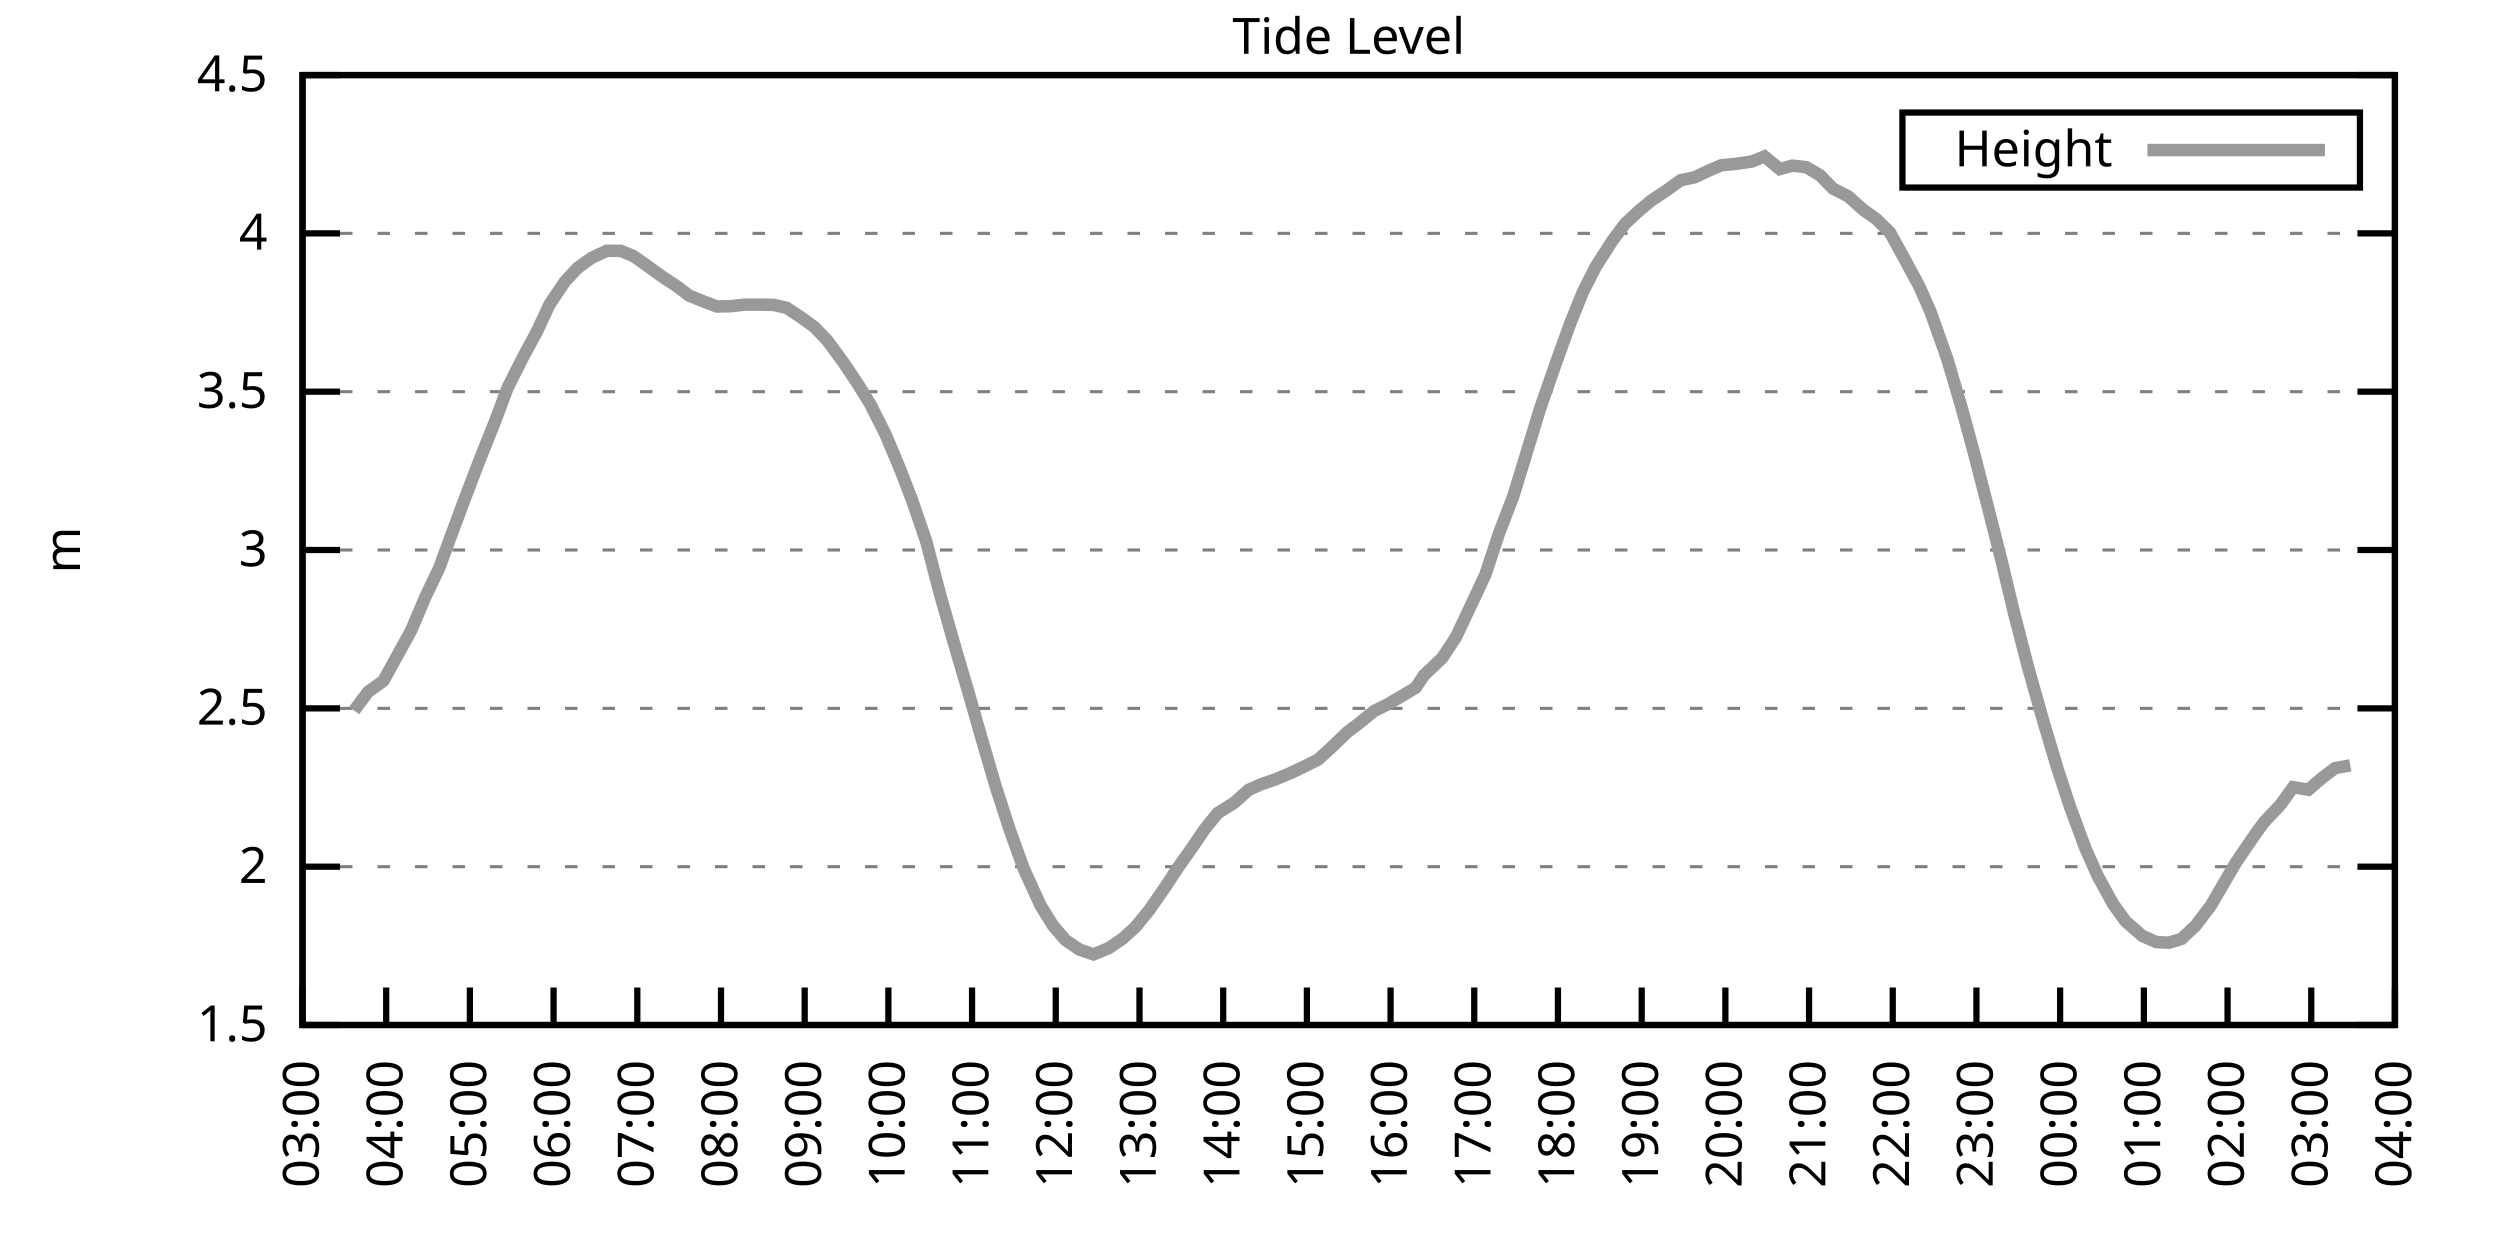
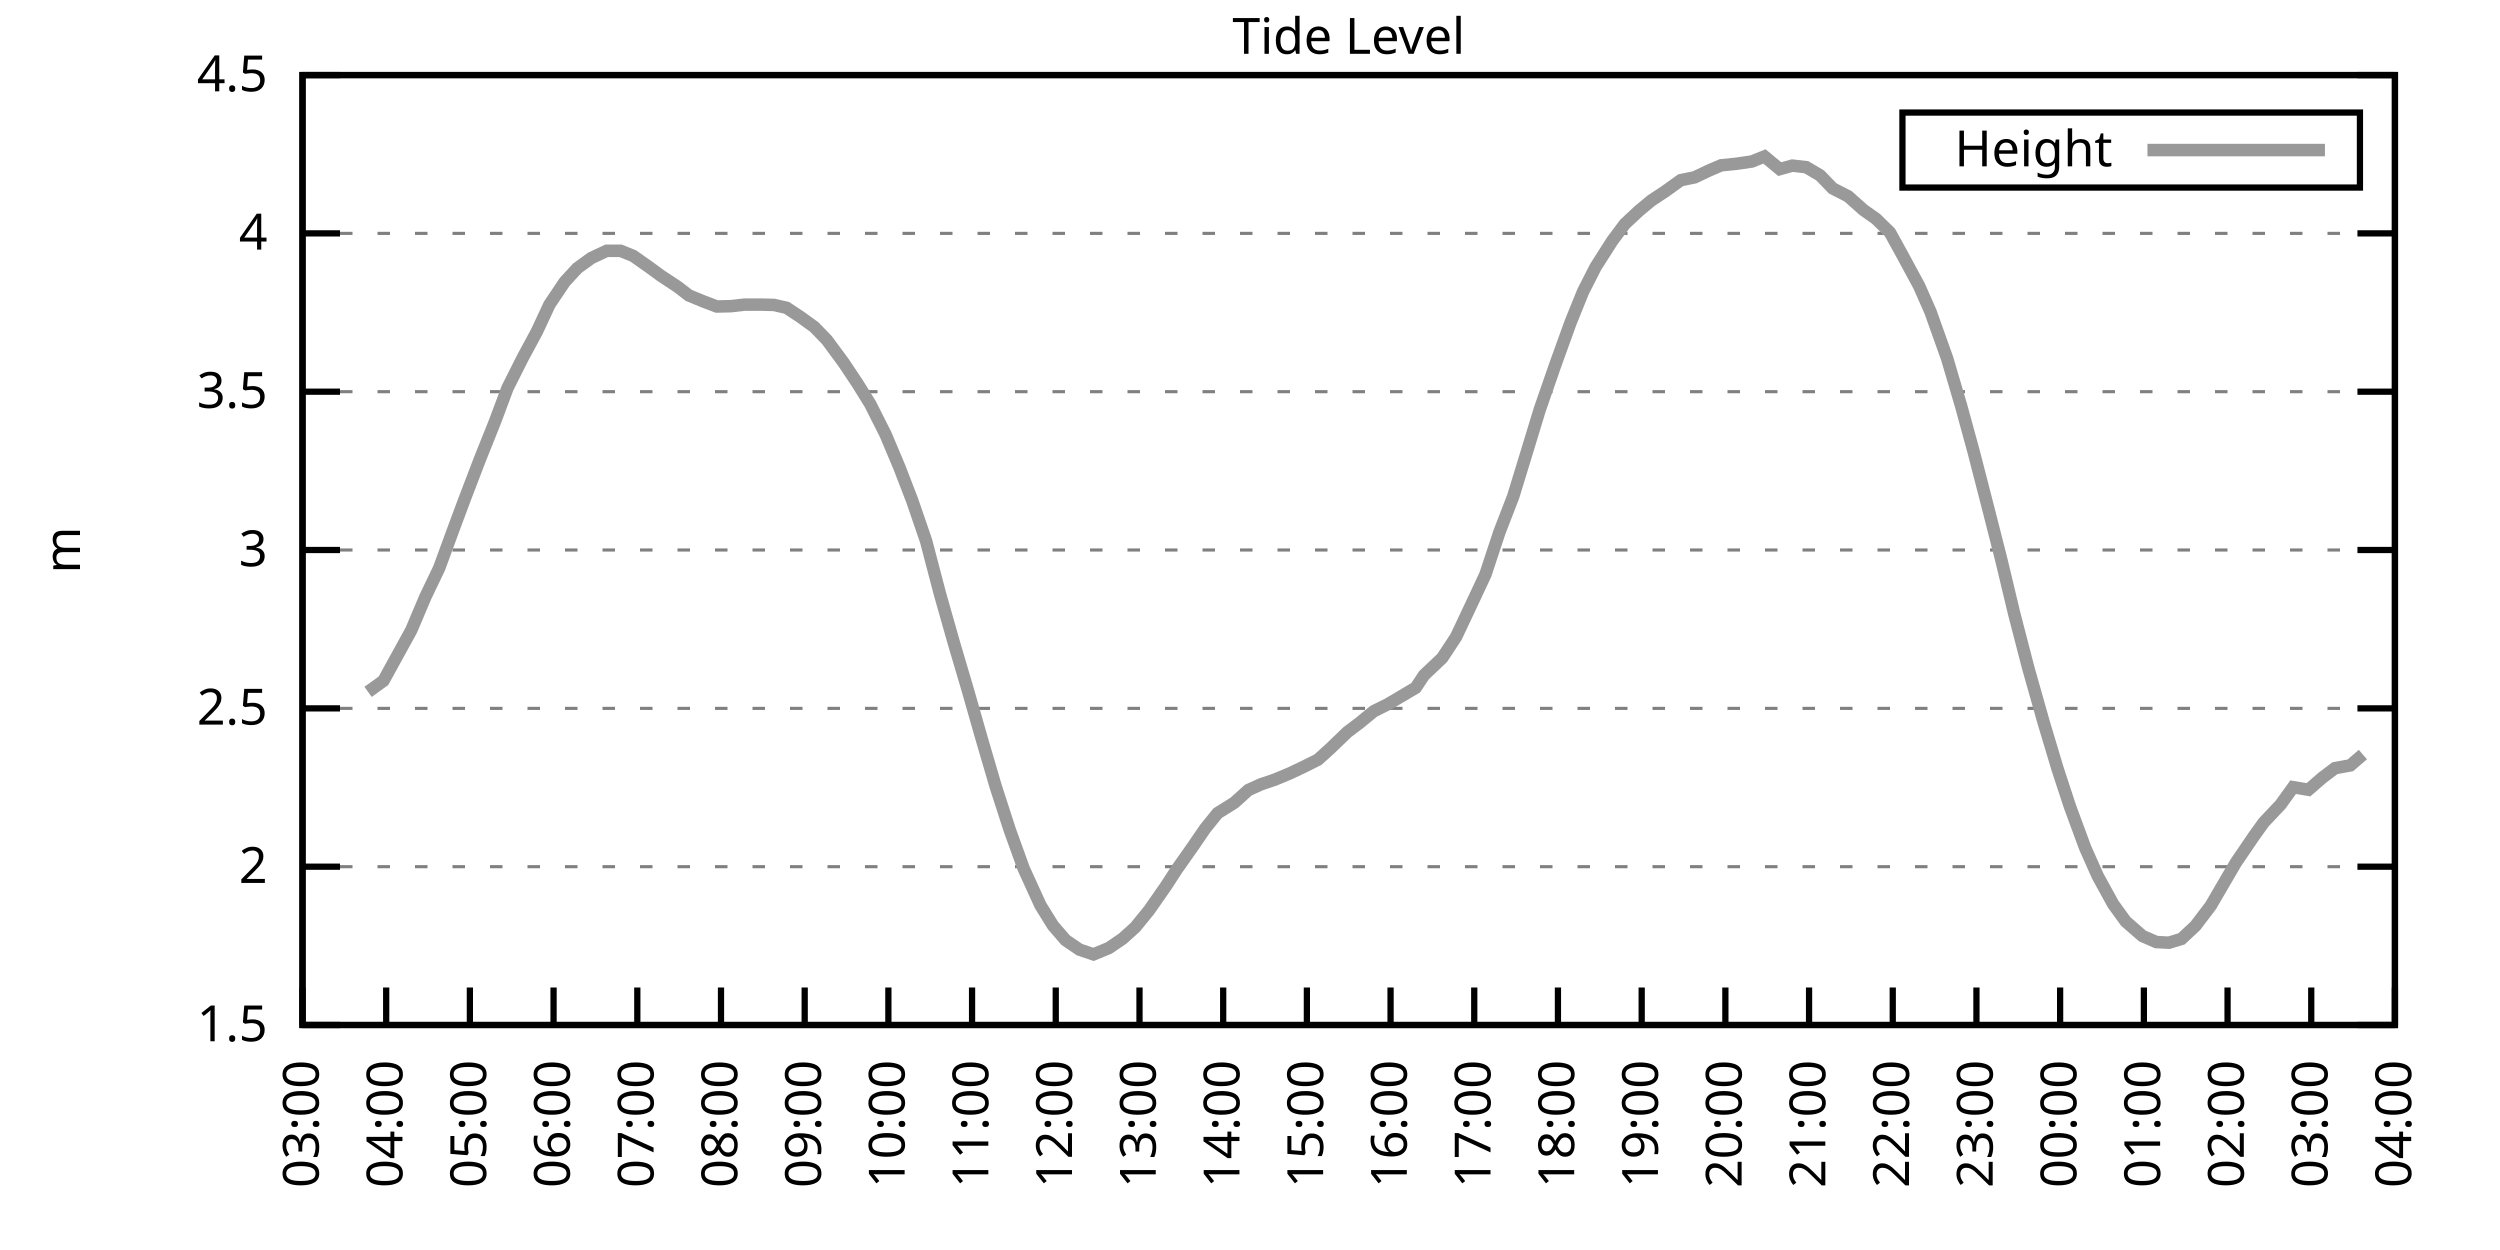
<svg xmlns="http://www.w3.org/2000/svg" xmlns:xlink="http://www.w3.org/1999/xlink" width="400" height="200" viewBox="0 0 400 200">
  <g id="gnuplot_canvas">
    <rect x="0" y="0" width="400" height="200" fill="none" />
    <defs>
      <circle id="gpDot" r="0.5" stroke-width="0.5" stroke="currentColor" />
      <path id="gpPt0" stroke-width="0.333" stroke="currentColor" d="M-1,0 h2 M0,-1 v2" />
      <path id="gpPt1" stroke-width="0.333" stroke="currentColor" d="M-1,-1 L1,1 M1,-1 L-1,1" />
      <path id="gpPt2" stroke-width="0.333" stroke="currentColor" d="M-1,0 L1,0 M0,-1 L0,1 M-1,-1 L1,1 M-1,1 L1,-1" />
      <rect id="gpPt3" stroke-width="0.333" stroke="currentColor" x="-1" y="-1" width="2" height="2" />
      <rect id="gpPt4" stroke-width="0.333" stroke="currentColor" fill="currentColor" x="-1" y="-1" width="2" height="2" />
      <circle id="gpPt5" stroke-width="0.333" stroke="currentColor" cx="0" cy="0" r="1" />
      <use xlink:href="#gpPt5" id="gpPt6" fill="currentColor" stroke="none" />
      <path id="gpPt7" stroke-width="0.333" stroke="currentColor" d="M0,-1.33 L-1.33,0.67 L1.33,0.67 z" />
      <use xlink:href="#gpPt7" id="gpPt8" fill="currentColor" stroke="none" />
      <use xlink:href="#gpPt7" id="gpPt9" stroke="currentColor" transform="rotate(180)" />
      <use xlink:href="#gpPt9" id="gpPt10" fill="currentColor" stroke="none" />
      <use xlink:href="#gpPt3" id="gpPt11" stroke="currentColor" transform="rotate(45)" />
      <use xlink:href="#gpPt11" id="gpPt12" fill="currentColor" stroke="none" />
      <path id="gpPt13" stroke-width="0.333" stroke="currentColor" d="M0,1.330 L1.265,0.411 L0.782,-1.067 L-0.782,-1.076 L-1.265,0.411 z" />
      <use xlink:href="#gpPt13" id="gpPt14" fill="currentColor" stroke="none" />
      <filter id="textbox" filterUnits="objectBoundingBox" x="0" y="0" height="1" width="1">
        <feFlood flood-color="white" flood-opacity="1" result="bgnd" />
        <feComposite in="SourceGraphic" in2="bgnd" operator="atop" />
      </filter>
      <filter id="greybox" filterUnits="objectBoundingBox" x="0" y="0" height="1" width="1">
        <feFlood flood-color="lightgrey" flood-opacity="1" result="grey" />
        <feComposite in="SourceGraphic" in2="grey" operator="atop" />
      </filter>
    </defs>
    <g fill="none" color="white" stroke="currentColor" stroke-width="1.00" stroke-linecap="butt" stroke-linejoin="miter">
</g>
    <g fill="none" color="black" stroke="currentColor" stroke-width="1.00" stroke-linecap="butt" stroke-linejoin="miter">
      <g stroke="none" shape-rendering="crispEdges">
        <polygon fill="rgb(255, 255, 255)" points="48.40,164.00 383.18,164.00 383.18,12.02 48.40,12.02 " />
      </g>
    </g>
    <g fill="none" color="black" stroke="currentColor" stroke-width="1.00" stroke-linecap="butt" stroke-linejoin="miter">
</g>
    <g fill="none" color="black" stroke="black" stroke-width="0.50" stroke-linecap="butt" stroke-linejoin="miter">
</g>
    <g fill="none" color="gray" stroke="currentColor" stroke-width="0.50" stroke-linecap="butt" stroke-linejoin="miter">
      <path stroke="gray" stroke-dasharray="2,4" class="gridline" d="M48.40,164.00 L383.19,164.00  " />
    </g>
    <g fill="none" color="gray" stroke="gray" stroke-width="1.00" stroke-linecap="butt" stroke-linejoin="miter">
</g>
    <g fill="none" color="black" stroke="currentColor" stroke-width="1.00" stroke-linecap="butt" stroke-linejoin="miter">
      <path stroke="black" d="M48.40,164.00 L54.40,164.00 M383.19,164.00 L377.19,164.00  " />
      <g transform="translate(42.80,166.60)" stroke="none" fill="black" font-family="Sans" font-size="8.00" text-anchor="end">
        <text>
          <tspan font-family="Sans"> 1.5</tspan>
        </text>
      </g>
    </g>
    <g fill="none" color="black" stroke="currentColor" stroke-width="1.00" stroke-linecap="butt" stroke-linejoin="miter">
</g>
    <g fill="none" color="black" stroke="black" stroke-width="0.50" stroke-linecap="butt" stroke-linejoin="miter">
</g>
    <g fill="none" color="gray" stroke="currentColor" stroke-width="0.50" stroke-linecap="butt" stroke-linejoin="miter">
      <path stroke="gray" stroke-dasharray="2,4" class="gridline" d="M48.40,138.67 L383.19,138.67  " />
    </g>
    <g fill="none" color="gray" stroke="gray" stroke-width="1.00" stroke-linecap="butt" stroke-linejoin="miter">
</g>
    <g fill="none" color="black" stroke="currentColor" stroke-width="1.00" stroke-linecap="butt" stroke-linejoin="miter">
      <path stroke="black" d="M48.40,138.67 L54.40,138.67 M383.19,138.67 L377.19,138.67  " />
      <g transform="translate(42.80,141.27)" stroke="none" fill="black" font-family="Sans" font-size="8.00" text-anchor="end">
        <text>
          <tspan font-family="Sans"> 2</tspan>
        </text>
      </g>
    </g>
    <g fill="none" color="black" stroke="currentColor" stroke-width="1.00" stroke-linecap="butt" stroke-linejoin="miter">
</g>
    <g fill="none" color="black" stroke="black" stroke-width="0.50" stroke-linecap="butt" stroke-linejoin="miter">
</g>
    <g fill="none" color="gray" stroke="currentColor" stroke-width="0.50" stroke-linecap="butt" stroke-linejoin="miter">
      <path stroke="gray" stroke-dasharray="2,4" class="gridline" d="M48.40,113.34 L383.19,113.34  " />
    </g>
    <g fill="none" color="gray" stroke="gray" stroke-width="1.00" stroke-linecap="butt" stroke-linejoin="miter">
</g>
    <g fill="none" color="black" stroke="currentColor" stroke-width="1.00" stroke-linecap="butt" stroke-linejoin="miter">
      <path stroke="black" d="M48.40,113.34 L54.40,113.34 M383.19,113.34 L377.19,113.34  " />
      <g transform="translate(42.80,115.94)" stroke="none" fill="black" font-family="Sans" font-size="8.00" text-anchor="end">
        <text>
          <tspan font-family="Sans"> 2.5</tspan>
        </text>
      </g>
    </g>
    <g fill="none" color="black" stroke="currentColor" stroke-width="1.00" stroke-linecap="butt" stroke-linejoin="miter">
</g>
    <g fill="none" color="black" stroke="black" stroke-width="0.50" stroke-linecap="butt" stroke-linejoin="miter">
</g>
    <g fill="none" color="gray" stroke="currentColor" stroke-width="0.50" stroke-linecap="butt" stroke-linejoin="miter">
      <path stroke="gray" stroke-dasharray="2,4" class="gridline" d="M48.40,88.00 L383.19,88.00  " />
    </g>
    <g fill="none" color="gray" stroke="gray" stroke-width="1.00" stroke-linecap="butt" stroke-linejoin="miter">
</g>
    <g fill="none" color="black" stroke="currentColor" stroke-width="1.00" stroke-linecap="butt" stroke-linejoin="miter">
      <path stroke="black" d="M48.40,88.00 L54.40,88.00 M383.19,88.00 L377.19,88.00  " />
      <g transform="translate(42.80,90.60)" stroke="none" fill="black" font-family="Sans" font-size="8.00" text-anchor="end">
        <text>
          <tspan font-family="Sans"> 3</tspan>
        </text>
      </g>
    </g>
    <g fill="none" color="black" stroke="currentColor" stroke-width="1.00" stroke-linecap="butt" stroke-linejoin="miter">
</g>
    <g fill="none" color="black" stroke="black" stroke-width="0.50" stroke-linecap="butt" stroke-linejoin="miter">
</g>
    <g fill="none" color="gray" stroke="currentColor" stroke-width="0.50" stroke-linecap="butt" stroke-linejoin="miter">
      <path stroke="gray" stroke-dasharray="2,4" class="gridline" d="M48.40,62.67 L383.19,62.67  " />
    </g>
    <g fill="none" color="gray" stroke="gray" stroke-width="1.00" stroke-linecap="butt" stroke-linejoin="miter">
</g>
    <g fill="none" color="black" stroke="currentColor" stroke-width="1.00" stroke-linecap="butt" stroke-linejoin="miter">
      <path stroke="black" d="M48.40,62.67 L54.40,62.67 M383.19,62.67 L377.19,62.67  " />
      <g transform="translate(42.80,65.27)" stroke="none" fill="black" font-family="Sans" font-size="8.00" text-anchor="end">
        <text>
          <tspan font-family="Sans"> 3.5</tspan>
        </text>
      </g>
    </g>
    <g fill="none" color="black" stroke="currentColor" stroke-width="1.00" stroke-linecap="butt" stroke-linejoin="miter">
</g>
    <g fill="none" color="black" stroke="black" stroke-width="0.50" stroke-linecap="butt" stroke-linejoin="miter">
</g>
    <g fill="none" color="gray" stroke="currentColor" stroke-width="0.50" stroke-linecap="butt" stroke-linejoin="miter">
      <path stroke="gray" stroke-dasharray="2,4" class="gridline" d="M48.40,37.34 L383.19,37.34  " />
    </g>
    <g fill="none" color="gray" stroke="gray" stroke-width="1.00" stroke-linecap="butt" stroke-linejoin="miter">
</g>
    <g fill="none" color="black" stroke="currentColor" stroke-width="1.00" stroke-linecap="butt" stroke-linejoin="miter">
      <path stroke="black" d="M48.40,37.34 L54.40,37.34 M383.19,37.34 L377.19,37.34  " />
      <g transform="translate(42.80,39.94)" stroke="none" fill="black" font-family="Sans" font-size="8.00" text-anchor="end">
        <text>
          <tspan font-family="Sans"> 4</tspan>
        </text>
      </g>
    </g>
    <g fill="none" color="black" stroke="currentColor" stroke-width="1.00" stroke-linecap="butt" stroke-linejoin="miter">
</g>
    <g fill="none" color="black" stroke="black" stroke-width="0.50" stroke-linecap="butt" stroke-linejoin="miter">
</g>
    <g fill="none" color="gray" stroke="currentColor" stroke-width="0.50" stroke-linecap="butt" stroke-linejoin="miter">
      <path stroke="gray" stroke-dasharray="2,4" class="gridline" d="M48.40,12.01 L383.19,12.01  " />
    </g>
    <g fill="none" color="gray" stroke="gray" stroke-width="1.00" stroke-linecap="butt" stroke-linejoin="miter">
</g>
    <g fill="none" color="black" stroke="currentColor" stroke-width="1.00" stroke-linecap="butt" stroke-linejoin="miter">
      <path stroke="black" d="M48.40,12.01 L54.40,12.01 M383.19,12.01 L377.19,12.01  " />
      <g transform="translate(42.80,14.61)" stroke="none" fill="black" font-family="Sans" font-size="8.00" text-anchor="end">
        <text>
          <tspan font-family="Sans"> 4.5</tspan>
        </text>
      </g>
    </g>
    <g fill="none" color="black" stroke="currentColor" stroke-width="1.00" stroke-linecap="butt" stroke-linejoin="miter">
      <path stroke="black" d="M48.40,164.00 L48.40,158.00  " />
      <g transform="translate(51.00,169.60) rotate(270.00)" stroke="none" fill="black" font-family="Sans" font-size="8.00" text-anchor="end">
        <text>
          <tspan font-family="Sans">03:00</tspan>
        </text>
      </g>
    </g>
    <g fill="none" color="black" stroke="currentColor" stroke-width="1.00" stroke-linecap="butt" stroke-linejoin="miter">
      <path stroke="black" d="M61.79,164.00 L61.79,158.00  " />
      <g transform="translate(64.39,169.60) rotate(270.00)" stroke="none" fill="black" font-family="Sans" font-size="8.00" text-anchor="end">
        <text>
          <tspan font-family="Sans">04:00</tspan>
        </text>
      </g>
    </g>
    <g fill="none" color="black" stroke="currentColor" stroke-width="1.00" stroke-linecap="butt" stroke-linejoin="miter">
      <path stroke="black" d="M75.18,164.00 L75.18,158.00  " />
      <g transform="translate(77.78,169.60) rotate(270.00)" stroke="none" fill="black" font-family="Sans" font-size="8.00" text-anchor="end">
        <text>
          <tspan font-family="Sans">05:00</tspan>
        </text>
      </g>
    </g>
    <g fill="none" color="black" stroke="currentColor" stroke-width="1.00" stroke-linecap="butt" stroke-linejoin="miter">
      <path stroke="black" d="M88.57,164.00 L88.57,158.00  " />
      <g transform="translate(91.17,169.60) rotate(270.00)" stroke="none" fill="black" font-family="Sans" font-size="8.00" text-anchor="end">
        <text>
          <tspan font-family="Sans">06:00</tspan>
        </text>
      </g>
    </g>
    <g fill="none" color="black" stroke="currentColor" stroke-width="1.00" stroke-linecap="butt" stroke-linejoin="miter">
      <path stroke="black" d="M101.97,164.00 L101.97,158.00  " />
      <g transform="translate(104.57,169.60) rotate(270.00)" stroke="none" fill="black" font-family="Sans" font-size="8.00" text-anchor="end">
        <text>
          <tspan font-family="Sans">07:00</tspan>
        </text>
      </g>
    </g>
    <g fill="none" color="black" stroke="currentColor" stroke-width="1.00" stroke-linecap="butt" stroke-linejoin="miter">
      <path stroke="black" d="M115.36,164.00 L115.36,158.00  " />
      <g transform="translate(117.96,169.60) rotate(270.00)" stroke="none" fill="black" font-family="Sans" font-size="8.00" text-anchor="end">
        <text>
          <tspan font-family="Sans">08:00</tspan>
        </text>
      </g>
    </g>
    <g fill="none" color="black" stroke="currentColor" stroke-width="1.00" stroke-linecap="butt" stroke-linejoin="miter">
      <path stroke="black" d="M128.75,164.00 L128.75,158.00  " />
      <g transform="translate(131.35,169.60) rotate(270.00)" stroke="none" fill="black" font-family="Sans" font-size="8.00" text-anchor="end">
        <text>
          <tspan font-family="Sans">09:00</tspan>
        </text>
      </g>
    </g>
    <g fill="none" color="black" stroke="currentColor" stroke-width="1.00" stroke-linecap="butt" stroke-linejoin="miter">
      <path stroke="black" d="M142.14,164.00 L142.14,158.00  " />
      <g transform="translate(144.74,169.60) rotate(270.00)" stroke="none" fill="black" font-family="Sans" font-size="8.00" text-anchor="end">
        <text>
          <tspan font-family="Sans">10:00</tspan>
        </text>
      </g>
    </g>
    <g fill="none" color="black" stroke="currentColor" stroke-width="1.00" stroke-linecap="butt" stroke-linejoin="miter">
      <path stroke="black" d="M155.53,164.00 L155.53,158.00  " />
      <g transform="translate(158.13,169.60) rotate(270.00)" stroke="none" fill="black" font-family="Sans" font-size="8.00" text-anchor="end">
        <text>
          <tspan font-family="Sans">11:00</tspan>
        </text>
      </g>
    </g>
    <g fill="none" color="black" stroke="currentColor" stroke-width="1.00" stroke-linecap="butt" stroke-linejoin="miter">
      <path stroke="black" d="M168.92,164.00 L168.92,158.00  " />
      <g transform="translate(171.52,169.60) rotate(270.00)" stroke="none" fill="black" font-family="Sans" font-size="8.00" text-anchor="end">
        <text>
          <tspan font-family="Sans">12:00</tspan>
        </text>
      </g>
    </g>
    <g fill="none" color="black" stroke="currentColor" stroke-width="1.00" stroke-linecap="butt" stroke-linejoin="miter">
      <path stroke="black" d="M182.32,164.00 L182.32,158.00  " />
      <g transform="translate(184.92,169.60) rotate(270.00)" stroke="none" fill="black" font-family="Sans" font-size="8.00" text-anchor="end">
        <text>
          <tspan font-family="Sans">13:00</tspan>
        </text>
      </g>
    </g>
    <g fill="none" color="black" stroke="currentColor" stroke-width="1.00" stroke-linecap="butt" stroke-linejoin="miter">
      <path stroke="black" d="M195.71,164.00 L195.71,158.00  " />
      <g transform="translate(198.31,169.60) rotate(270.00)" stroke="none" fill="black" font-family="Sans" font-size="8.00" text-anchor="end">
        <text>
          <tspan font-family="Sans">14:00</tspan>
        </text>
      </g>
    </g>
    <g fill="none" color="black" stroke="currentColor" stroke-width="1.00" stroke-linecap="butt" stroke-linejoin="miter">
      <path stroke="black" d="M209.10,164.00 L209.10,158.00  " />
      <g transform="translate(211.70,169.60) rotate(270.00)" stroke="none" fill="black" font-family="Sans" font-size="8.00" text-anchor="end">
        <text>
          <tspan font-family="Sans">15:00</tspan>
        </text>
      </g>
    </g>
    <g fill="none" color="black" stroke="currentColor" stroke-width="1.00" stroke-linecap="butt" stroke-linejoin="miter">
      <path stroke="black" d="M222.49,164.00 L222.49,158.00  " />
      <g transform="translate(225.09,169.60) rotate(270.00)" stroke="none" fill="black" font-family="Sans" font-size="8.00" text-anchor="end">
        <text>
          <tspan font-family="Sans">16:00</tspan>
        </text>
      </g>
    </g>
    <g fill="none" color="black" stroke="currentColor" stroke-width="1.00" stroke-linecap="butt" stroke-linejoin="miter">
      <path stroke="black" d="M235.88,164.00 L235.88,158.00  " />
      <g transform="translate(238.48,169.60) rotate(270.00)" stroke="none" fill="black" font-family="Sans" font-size="8.00" text-anchor="end">
        <text>
          <tspan font-family="Sans">17:00</tspan>
        </text>
      </g>
    </g>
    <g fill="none" color="black" stroke="currentColor" stroke-width="1.00" stroke-linecap="butt" stroke-linejoin="miter">
      <path stroke="black" d="M249.27,164.00 L249.27,158.00  " />
      <g transform="translate(251.87,169.60) rotate(270.00)" stroke="none" fill="black" font-family="Sans" font-size="8.00" text-anchor="end">
        <text>
          <tspan font-family="Sans">18:00</tspan>
        </text>
      </g>
    </g>
    <g fill="none" color="black" stroke="currentColor" stroke-width="1.00" stroke-linecap="butt" stroke-linejoin="miter">
      <path stroke="black" d="M262.67,164.00 L262.67,158.00  " />
      <g transform="translate(265.27,169.60) rotate(270.00)" stroke="none" fill="black" font-family="Sans" font-size="8.00" text-anchor="end">
        <text>
          <tspan font-family="Sans">19:00</tspan>
        </text>
      </g>
    </g>
    <g fill="none" color="black" stroke="currentColor" stroke-width="1.00" stroke-linecap="butt" stroke-linejoin="miter">
      <path stroke="black" d="M276.06,164.00 L276.06,158.00  " />
      <g transform="translate(278.66,169.60) rotate(270.00)" stroke="none" fill="black" font-family="Sans" font-size="8.00" text-anchor="end">
        <text>
          <tspan font-family="Sans">20:00</tspan>
        </text>
      </g>
    </g>
    <g fill="none" color="black" stroke="currentColor" stroke-width="1.00" stroke-linecap="butt" stroke-linejoin="miter">
      <path stroke="black" d="M289.45,164.00 L289.45,158.00  " />
      <g transform="translate(292.05,169.60) rotate(270.00)" stroke="none" fill="black" font-family="Sans" font-size="8.00" text-anchor="end">
        <text>
          <tspan font-family="Sans">21:00</tspan>
        </text>
      </g>
    </g>
    <g fill="none" color="black" stroke="currentColor" stroke-width="1.00" stroke-linecap="butt" stroke-linejoin="miter">
      <path stroke="black" d="M302.84,164.00 L302.84,158.00  " />
      <g transform="translate(305.44,169.60) rotate(270.00)" stroke="none" fill="black" font-family="Sans" font-size="8.00" text-anchor="end">
        <text>
          <tspan font-family="Sans">22:00</tspan>
        </text>
      </g>
    </g>
    <g fill="none" color="black" stroke="currentColor" stroke-width="1.00" stroke-linecap="butt" stroke-linejoin="miter">
      <path stroke="black" d="M316.23,164.00 L316.23,158.00  " />
      <g transform="translate(318.83,169.60) rotate(270.00)" stroke="none" fill="black" font-family="Sans" font-size="8.00" text-anchor="end">
        <text>
          <tspan font-family="Sans">23:00</tspan>
        </text>
      </g>
    </g>
    <g fill="none" color="black" stroke="currentColor" stroke-width="1.00" stroke-linecap="butt" stroke-linejoin="miter">
      <path stroke="black" d="M329.62,164.00 L329.62,158.00  " />
      <g transform="translate(332.22,169.60) rotate(270.00)" stroke="none" fill="black" font-family="Sans" font-size="8.00" text-anchor="end">
        <text>
          <tspan font-family="Sans">00:00</tspan>
        </text>
      </g>
    </g>
    <g fill="none" color="black" stroke="currentColor" stroke-width="1.00" stroke-linecap="butt" stroke-linejoin="miter">
      <path stroke="black" d="M343.02,164.00 L343.02,158.00  " />
      <g transform="translate(345.62,169.60) rotate(270.00)" stroke="none" fill="black" font-family="Sans" font-size="8.00" text-anchor="end">
        <text>
          <tspan font-family="Sans">01:00</tspan>
        </text>
      </g>
    </g>
    <g fill="none" color="black" stroke="currentColor" stroke-width="1.00" stroke-linecap="butt" stroke-linejoin="miter">
      <path stroke="black" d="M356.41,164.00 L356.41,158.00  " />
      <g transform="translate(359.01,169.60) rotate(270.00)" stroke="none" fill="black" font-family="Sans" font-size="8.00" text-anchor="end">
        <text>
          <tspan font-family="Sans">02:00</tspan>
        </text>
      </g>
    </g>
    <g fill="none" color="black" stroke="currentColor" stroke-width="1.00" stroke-linecap="butt" stroke-linejoin="miter">
      <path stroke="black" d="M369.80,164.00 L369.80,158.00  " />
      <g transform="translate(372.40,169.60) rotate(270.00)" stroke="none" fill="black" font-family="Sans" font-size="8.00" text-anchor="end">
        <text>
          <tspan font-family="Sans">03:00</tspan>
        </text>
      </g>
    </g>
    <g fill="none" color="black" stroke="currentColor" stroke-width="1.00" stroke-linecap="butt" stroke-linejoin="miter">
      <path stroke="black" d="M383.19,164.00 L383.19,158.00  " />
      <g transform="translate(385.79,169.60) rotate(270.00)" stroke="none" fill="black" font-family="Sans" font-size="8.00" text-anchor="end">
        <text>
          <tspan font-family="Sans">04:00</tspan>
        </text>
      </g>
    </g>
    <g fill="none" color="black" stroke="currentColor" stroke-width="1.00" stroke-linecap="butt" stroke-linejoin="miter">
</g>
    <g fill="none" color="black" stroke="currentColor" stroke-width="1.00" stroke-linecap="butt" stroke-linejoin="miter">
      <path stroke="black" d="M48.40,12.01 L48.40,164.00 L383.19,164.00 L383.19,12.01 L48.40,12.01 Z  " />
    </g>
    <g fill="none" color="black" stroke="currentColor" stroke-width="1.00" stroke-linecap="butt" stroke-linejoin="miter">
</g>
    <g fill="none" color="black" stroke="currentColor" stroke-width="1.00" stroke-linecap="butt" stroke-linejoin="miter">
      <path stroke="black" d="M304.39,30.01 L304.39,18.01 L377.59,18.01 L377.59,30.01 L304.39,30.01 Z  " />
    </g>
    <g id="Tide_level_plot_1">
      <g fill="none" color="white" stroke="black" stroke-width="2.00" stroke-linecap="butt" stroke-linejoin="miter">
</g>
      <g fill="none" color="black" stroke="currentColor" stroke-width="2.00" stroke-linecap="butt" stroke-linejoin="miter">
        <g transform="translate(337.99,26.61)" stroke="none" fill="black" font-family="Sans" font-size="8.00" text-anchor="end">
          <text>
            <tspan font-family="Sans">Height</tspan>
          </text>
        </g>
      </g>
      <g fill="none" color="black" stroke="currentColor" stroke-width="2.00" stroke-linecap="butt" stroke-linejoin="miter">
-         <path stroke="rgb(153, 153, 153)" d="M343.59,24.01 L371.99,24.01 M56.66,113.69 L58.89,110.70 L61.35,108.93 L63.58,104.88 L65.81,100.82 L68.04,95.55   L70.27,90.89 L72.50,84.81 L74.29,80.00 L76.75,73.57 L79.20,67.44 L81.21,62.07 L83.66,57.20 L85.90,53.05   L87.91,48.74 L90.36,45.09 L92.37,42.91 L94.60,41.29 L97.06,40.13 L99.29,40.13 L101.30,40.94 L103.75,42.66   L105.76,44.13 L108.44,45.90 L110.22,47.27 L112.68,48.28 L114.69,49.04 L116.92,48.99 L119.15,48.74 L121.83,48.74   L123.84,48.79 L125.85,49.25 L128.08,50.72 L130.31,52.34 L132.32,54.42 L135.00,58.06 L137.23,61.41 L139.24,64.65   L141.69,69.51 L143.93,74.83 L145.94,80.05 L148.17,86.54 L150.40,95.05 L152.63,102.90 L154.86,110.45 L157.10,118.30   L159.33,125.90 L161.56,132.79 L163.79,138.97 L166.47,144.85 L168.48,148.09 L170.49,150.42 L172.72,151.94 L174.95,152.70   L177.41,151.69 L179.64,150.17 L181.65,148.35 L183.88,145.61 L186.56,141.76 L188.34,139.02 L190.80,135.53 L192.81,132.59   L194.81,130.11 L197.49,128.43 L199.73,126.41 L201.73,125.50 L203.97,124.74 L206.42,123.72 L208.65,122.66 L210.88,121.54   L212.89,119.72 L215.57,117.14 L217.58,115.62 L219.81,113.79 L222.04,112.68 L224.28,111.36 L226.51,110.04 L227.85,108.02   L230.75,105.28 L232.98,101.89 L235.66,96.21 L237.67,91.91 L239.90,85.17 L242.13,79.39 L244.36,72.10 L246.37,65.51   L248.83,58.42 L251.28,51.63 L253.29,46.66 L255.30,42.71 L257.98,38.51 L259.99,35.82 L262.22,33.74 L264.23,32.07   L266.46,30.60 L268.92,28.83 L271.15,28.37 L273.38,27.31 L275.39,26.45 L277.84,26.20 L280.30,25.84 L282.31,25.03   L284.76,27.06 L286.77,26.50 L289.00,26.75 L291.23,28.07 L293.24,30.15 L295.70,31.41 L298.15,33.59 L300.16,35.01   L302.39,37.19 L304.40,40.84 L307.08,45.80 L308.87,49.86 L311.54,57.35 L313.78,64.95 L315.79,72.30 L318.24,81.82   L320.25,89.73 L322.26,98.14 L324.49,106.75 L326.95,115.46 L329.18,122.91 L331.19,129.04 L333.64,135.68 L335.65,140.19   L338.10,144.65 L340.11,147.43 L342.79,149.76 L345.02,150.73 L347.03,150.83 L349.04,150.22 L351.27,148.14 L353.73,144.90   L355.74,141.45 L357.75,138.01 L360.65,133.75 L362.21,131.58 L364.89,128.74 L366.90,125.95 L369.35,126.36 L371.58,124.43   L373.59,122.91 L376.05,122.46  " />
+         <path stroke="rgb(153, 153, 153)" d="M343.59,24.01 L371.99,24.01 M58.89,110.70 L61.35,108.93 L63.58,104.88 L65.81,100.82 L68.04,95.55 L70.27,90.89   L72.50,84.81 L74.29,80.00 L76.75,73.57 L79.20,67.44 L81.21,62.07 L83.66,57.20 L85.90,53.05 L87.91,48.74   L90.36,45.09 L92.37,42.91 L94.60,41.29 L97.06,40.13 L99.29,40.13 L101.30,40.94 L103.75,42.66 L105.76,44.13   L108.44,45.90 L110.22,47.27 L112.68,48.28 L114.69,49.04 L116.92,48.99 L119.15,48.74 L121.83,48.74 L123.84,48.79   L125.85,49.25 L128.08,50.72 L130.31,52.34 L132.32,54.42 L135.00,58.06 L137.23,61.41 L139.24,64.65 L141.69,69.51   L143.93,74.83 L145.94,80.05 L148.17,86.54 L150.40,95.05 L152.63,102.90 L154.86,110.45 L157.10,118.30 L159.33,125.90   L161.56,132.79 L163.79,138.97 L166.47,144.85 L168.48,148.09 L170.49,150.42 L172.72,151.94 L174.95,152.70 L177.41,151.69   L179.64,150.17 L181.65,148.35 L183.88,145.61 L186.56,141.76 L188.34,139.02 L190.80,135.53 L192.81,132.59 L194.81,130.11   L197.49,128.43 L199.73,126.41 L201.73,125.50 L203.97,124.74 L206.42,123.72 L208.65,122.66 L210.88,121.54 L212.89,119.72   L215.57,117.14 L217.58,115.62 L219.81,113.79 L222.04,112.68 L224.28,111.36 L226.51,110.04 L227.85,108.02 L230.75,105.28   L232.98,101.89 L235.66,96.21 L237.67,91.91 L239.90,85.17 L242.13,79.39 L244.36,72.10 L246.37,65.51 L248.83,58.42   L251.28,51.63 L253.29,46.66 L255.30,42.71 L257.98,38.51 L259.99,35.82 L262.22,33.74 L264.23,32.07 L266.46,30.60   L268.92,28.83 L271.15,28.37 L273.38,27.31 L275.39,26.45 L277.84,26.20 L280.30,25.84 L282.31,25.03 L284.76,27.06   L286.77,26.50 L289.00,26.75 L291.23,28.07 L293.24,30.15 L295.70,31.41 L298.15,33.59 L300.16,35.01 L302.39,37.19   L304.40,40.84 L307.08,45.80 L308.87,49.86 L311.54,57.35 L313.78,64.95 L315.79,72.30 L318.24,81.82 L320.25,89.73   L322.26,98.14 L324.49,106.75 L326.95,115.46 L329.18,122.91 L331.19,129.04 L333.64,135.68 L335.65,140.19 L338.10,144.65   L340.11,147.43 L342.79,149.76 L345.02,150.73 L347.03,150.83 L349.04,150.22 L351.27,148.14 L353.73,144.90 L355.74,141.45   L357.75,138.01 L360.65,133.75 L362.21,131.58 L364.89,128.74 L366.90,125.95 L369.35,126.36 L371.58,124.43 L373.59,122.91   L376.05,122.46 L378.06,120.73  " />
      </g>
    </g>
    <g fill="none" color="black" stroke="currentColor" stroke-width="2.00" stroke-linecap="butt" stroke-linejoin="miter">
</g>
    <g fill="none" color="black" stroke="black" stroke-width="1.00" stroke-linecap="butt" stroke-linejoin="miter">
</g>
    <g fill="none" color="black" stroke="currentColor" stroke-width="1.00" stroke-linecap="butt" stroke-linejoin="miter">
      <path stroke="black" d="M48.40,12.01 L48.40,164.00 L383.19,164.00 L383.19,12.01 L48.40,12.01 Z  " />
      <g transform="translate(12.80,88.01) rotate(270.00)" stroke="none" fill="black" font-family="Sans" font-size="8.00" text-anchor="middle">
        <text>
          <tspan font-family="Sans">m</tspan>
        </text>
      </g>
    </g>
    <g fill="none" color="black" stroke="currentColor" stroke-width="1.00" stroke-linecap="butt" stroke-linejoin="miter">
</g>
    <g fill="none" color="black" stroke="currentColor" stroke-width="1.00" stroke-linecap="butt" stroke-linejoin="miter">
      <g transform="translate(215.79,8.61)" stroke="none" fill="black" font-family="Sans" font-size="8.00" text-anchor="middle">
        <text>
          <tspan font-family="Sans">Tide Level</tspan>
        </text>
      </g>
    </g>
    <g fill="none" color="black" stroke="currentColor" stroke-width="1.00" stroke-linecap="butt" stroke-linejoin="miter">
</g>
  </g>
</svg>
